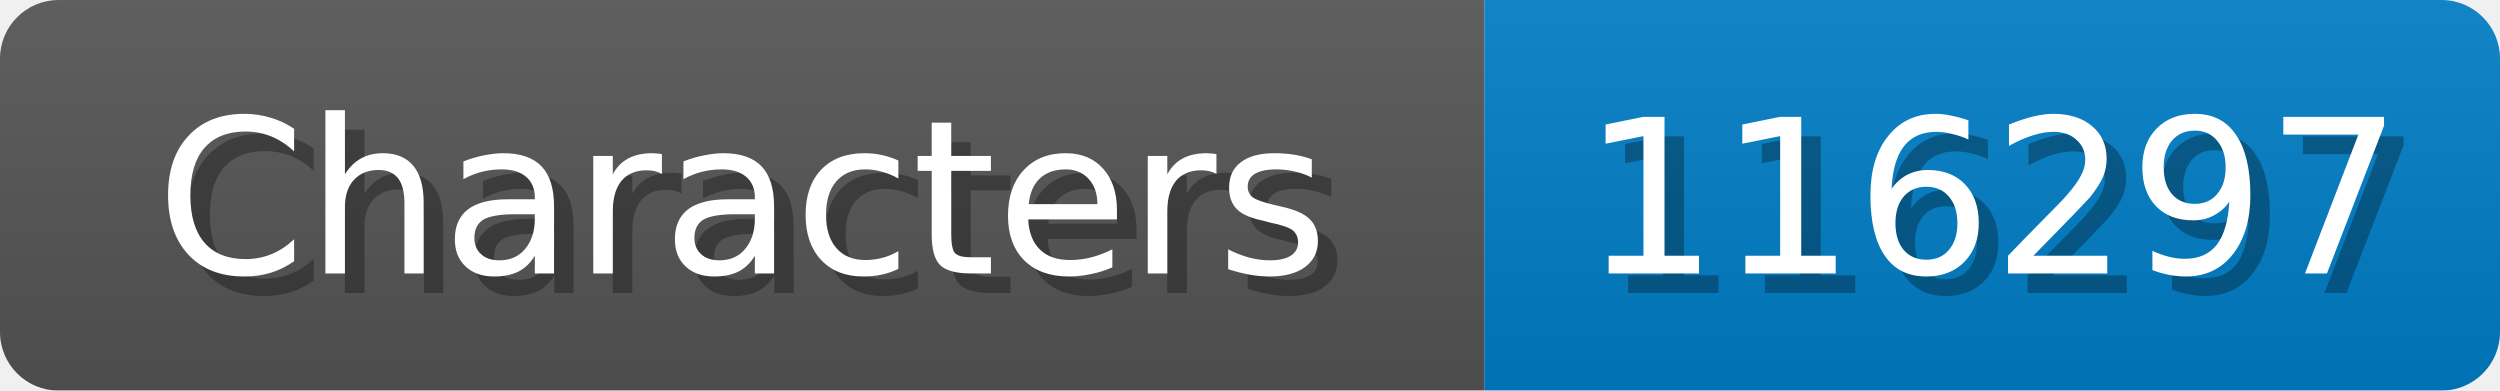
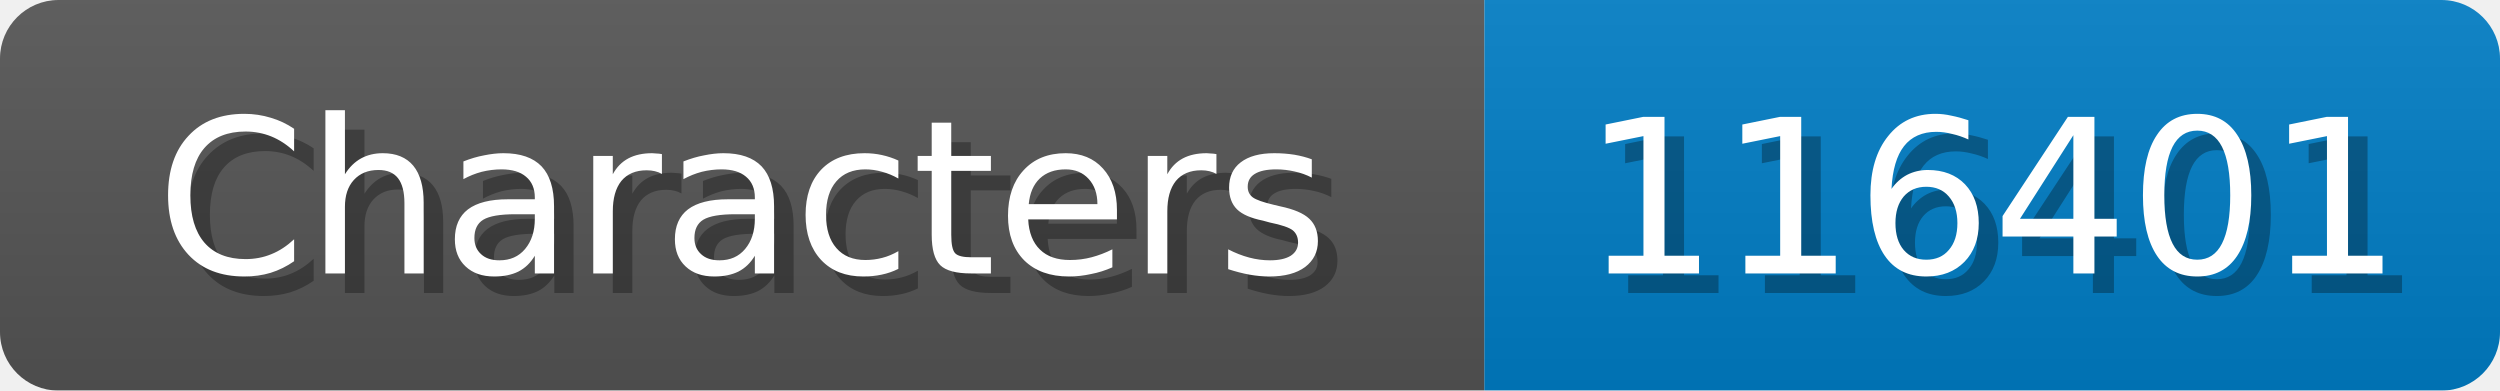
<svg xmlns="http://www.w3.org/2000/svg" width="128" height="20">
  <linearGradient id="b" x2="0" y2="100%">
    <stop offset="0" stop-color="#bbb" stop-opacity=".1" />
    <stop offset="1" stop-opacity=".1" />
  </linearGradient>
  <mask id="anybadge_1">
    <rect width="128" height="20" rx="3" fill="#fff" />
  </mask>
  <g mask="url(#anybadge_1)">
    <path fill="#555" d="M0 0h76v20H0z" />
    <path fill="#007ec6" d="M76 0h52v20H76z" />
    <path fill="url(#b)" d="M0 0h128v20H0z" />
  </g>
  <g fill="#fff" text-anchor="middle" font-family="DejaVu Sans,Verdana,Geneva,sans-serif" font-size="11">
    <text x="39.0" y="15" fill="#010101" fill-opacity=".3">Characters</text>
    <text x="38.0" y="14">Characters</text>
  </g>
  <g fill="#fff" text-anchor="middle" font-family="DejaVu Sans,Verdana,Geneva,sans-serif" font-size="11">
-     <text x="103.0" y="15" fill="#010101" fill-opacity=".3">116297</text>
-     <text x="102.0" y="14">116297</text>
+     <text x="103.0" y="15" fill="#010101" fill-opacity=".3">116401</text>
+     <text x="102.0" y="14">116401</text>
  </g>
</svg>
